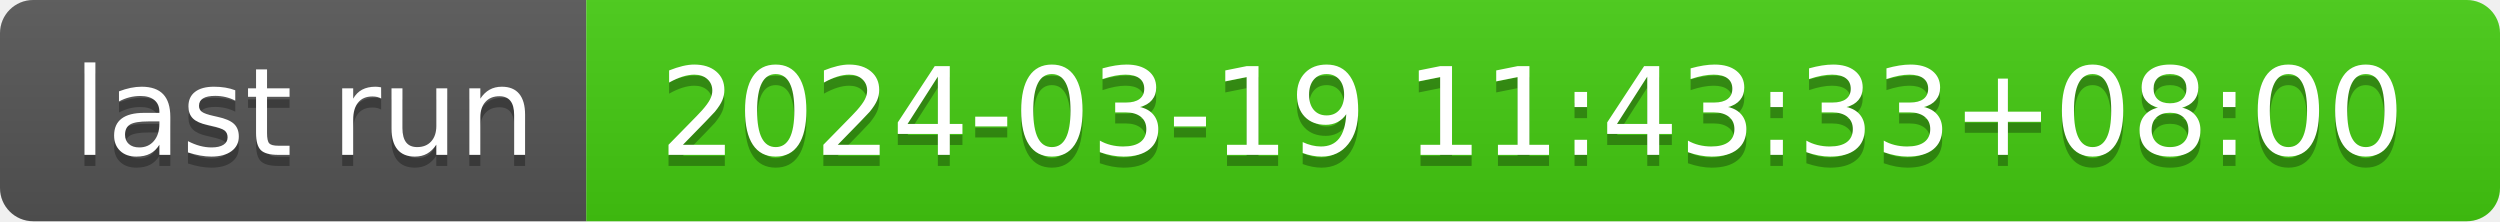
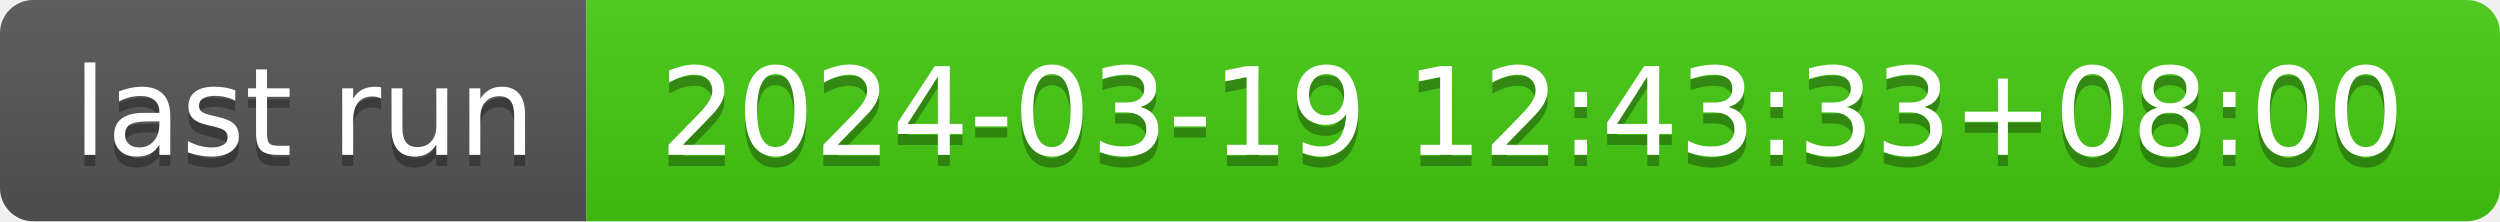
- <svg xmlns="http://www.w3.org/2000/svg" width="226" height="20" role="img" aria-label="last run: 2024-03-19 11:43:33+08:00">
+ <svg xmlns="http://www.w3.org/2000/svg" width="226" height="20" role="img" aria-label="last run: 2024-03-19 12:43:33+08:00">
  <linearGradient id="s" x2="0" y2="100%">
    <stop offset="0" stop-color="#bbb" stop-opacity=".1" />
    <stop offset="1" stop-opacity=".1" />
  </linearGradient>
  <clipPath id="r">
    <rect width="226" height="20" rx="3" fill="#fff" />
  </clipPath>
  <g clip-path="url(#r)">
    <rect width="53" height="20" fill="#555" />
    <rect x="53" width="173" height="20" fill="#4c1" />
    <rect width="226" height="20" fill="url(#s)" />
  </g>
  <g fill="#fff" text-anchor="middle" font-family="Verdana,Geneva,DejaVu Sans,sans-serif" text-rendering="geometricPrecision" font-size="110">
    <text aria-hidden="true" x="275" y="150" fill="#010101" fill-opacity=".3" transform="scale(.1)" textLength="430">last run</text>
    <text x="275" y="140" transform="scale(.1)" fill="#fff" textLength="430">last run</text>
-     <text aria-hidden="true" x="1385" y="150" fill="#010101" fill-opacity=".3" transform="scale(.1)" textLength="1630">2024-03-19 11:43:33+08:00</text>
-     <text x="1385" y="140" transform="scale(.1)" fill="#fff" textLength="1630">2024-03-19 11:43:33+08:00</text>
+     <text aria-hidden="true" x="1385" y="150" fill="#010101" fill-opacity=".3" transform="scale(.1)" textLength="1630">2024-03-19 12:43:33+08:00</text>
+     <text x="1385" y="140" transform="scale(.1)" fill="#fff" textLength="1630">2024-03-19 12:43:33+08:00</text>
  </g>
</svg>
